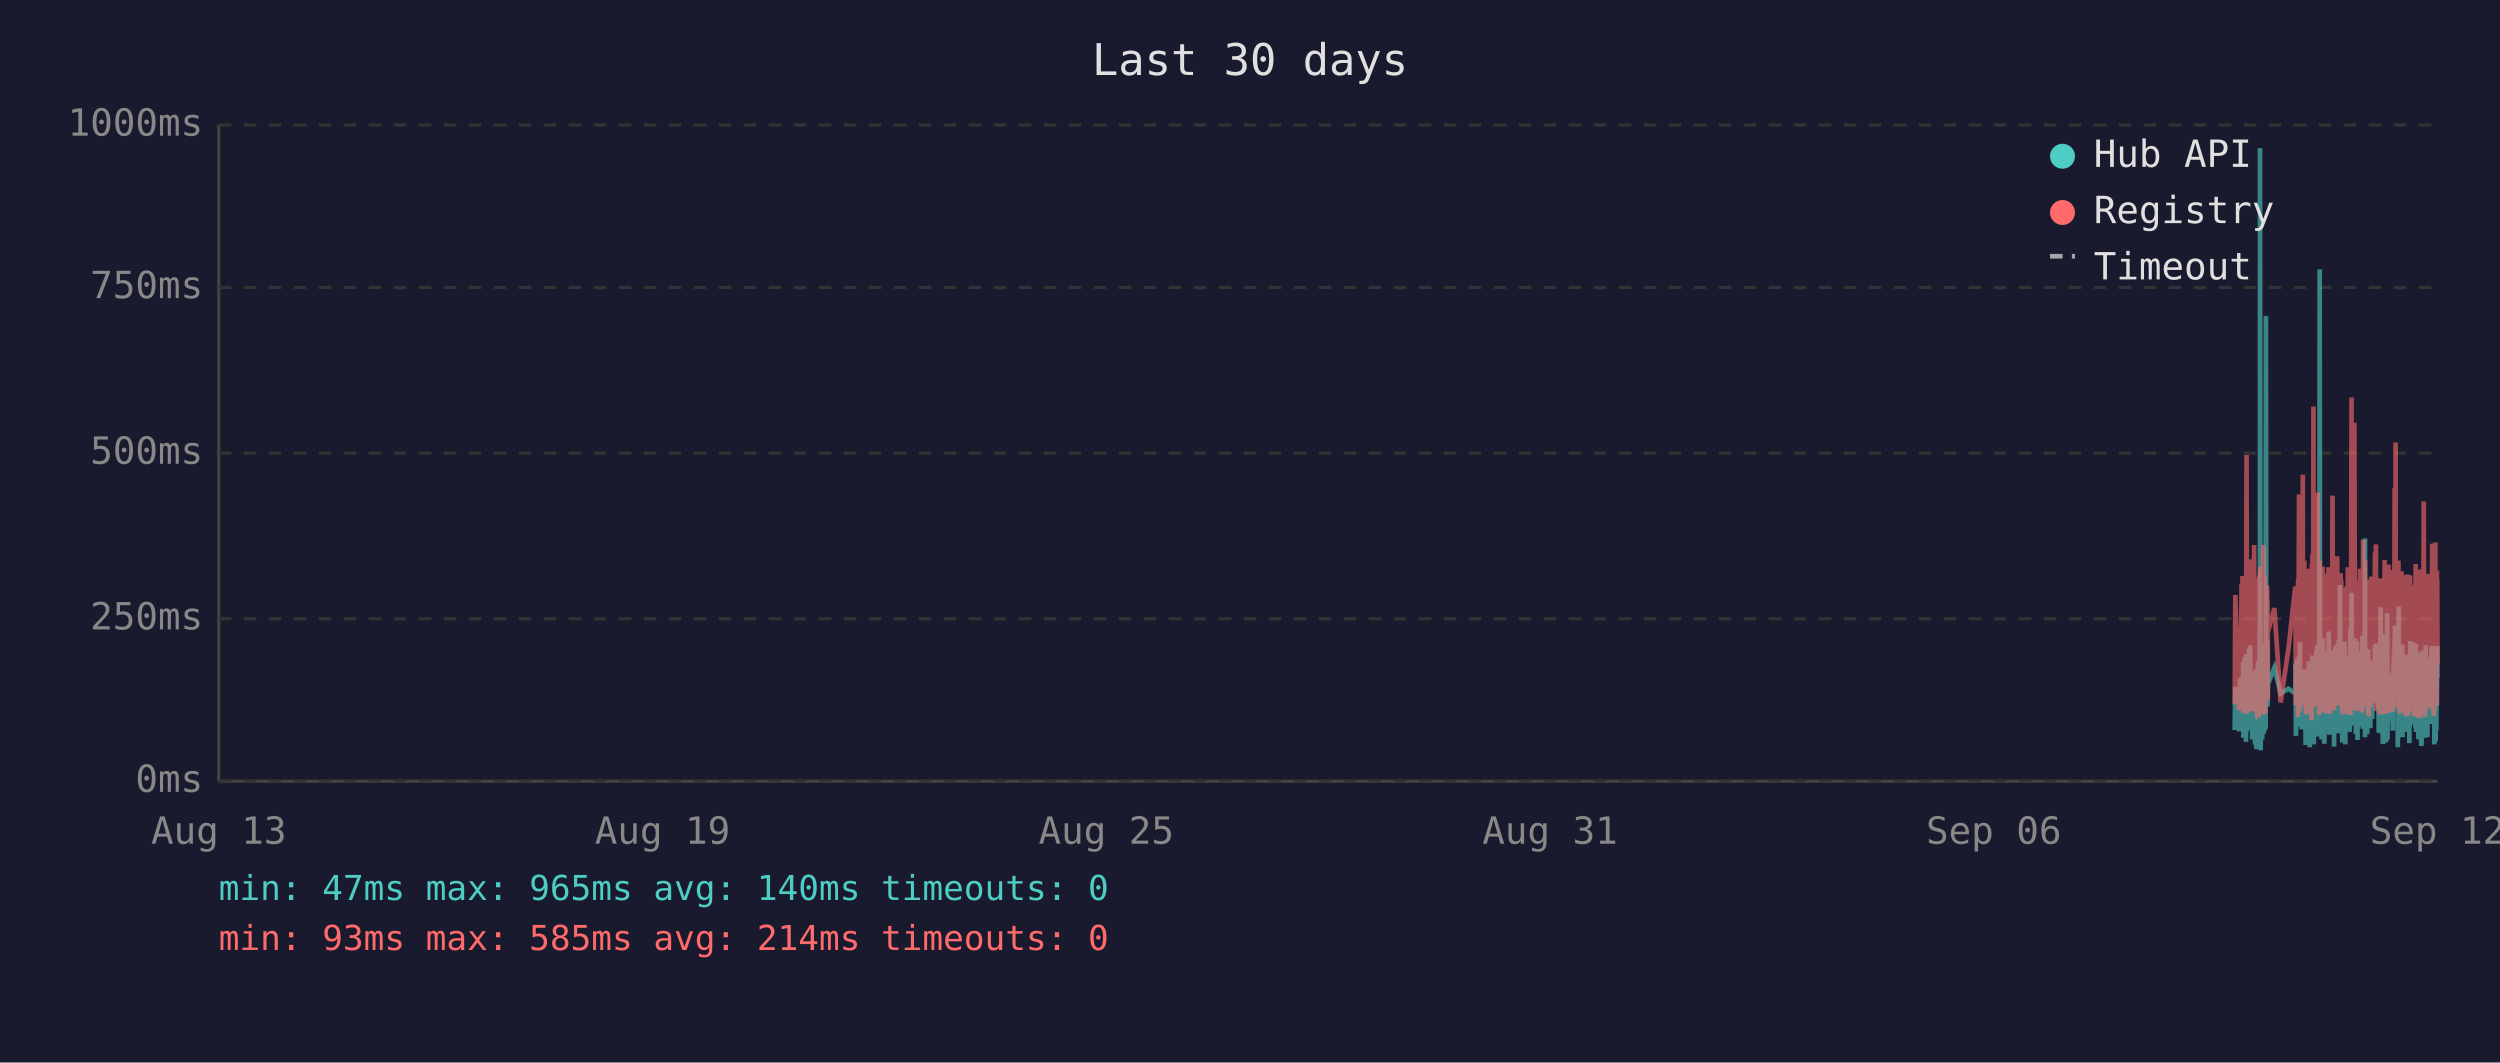
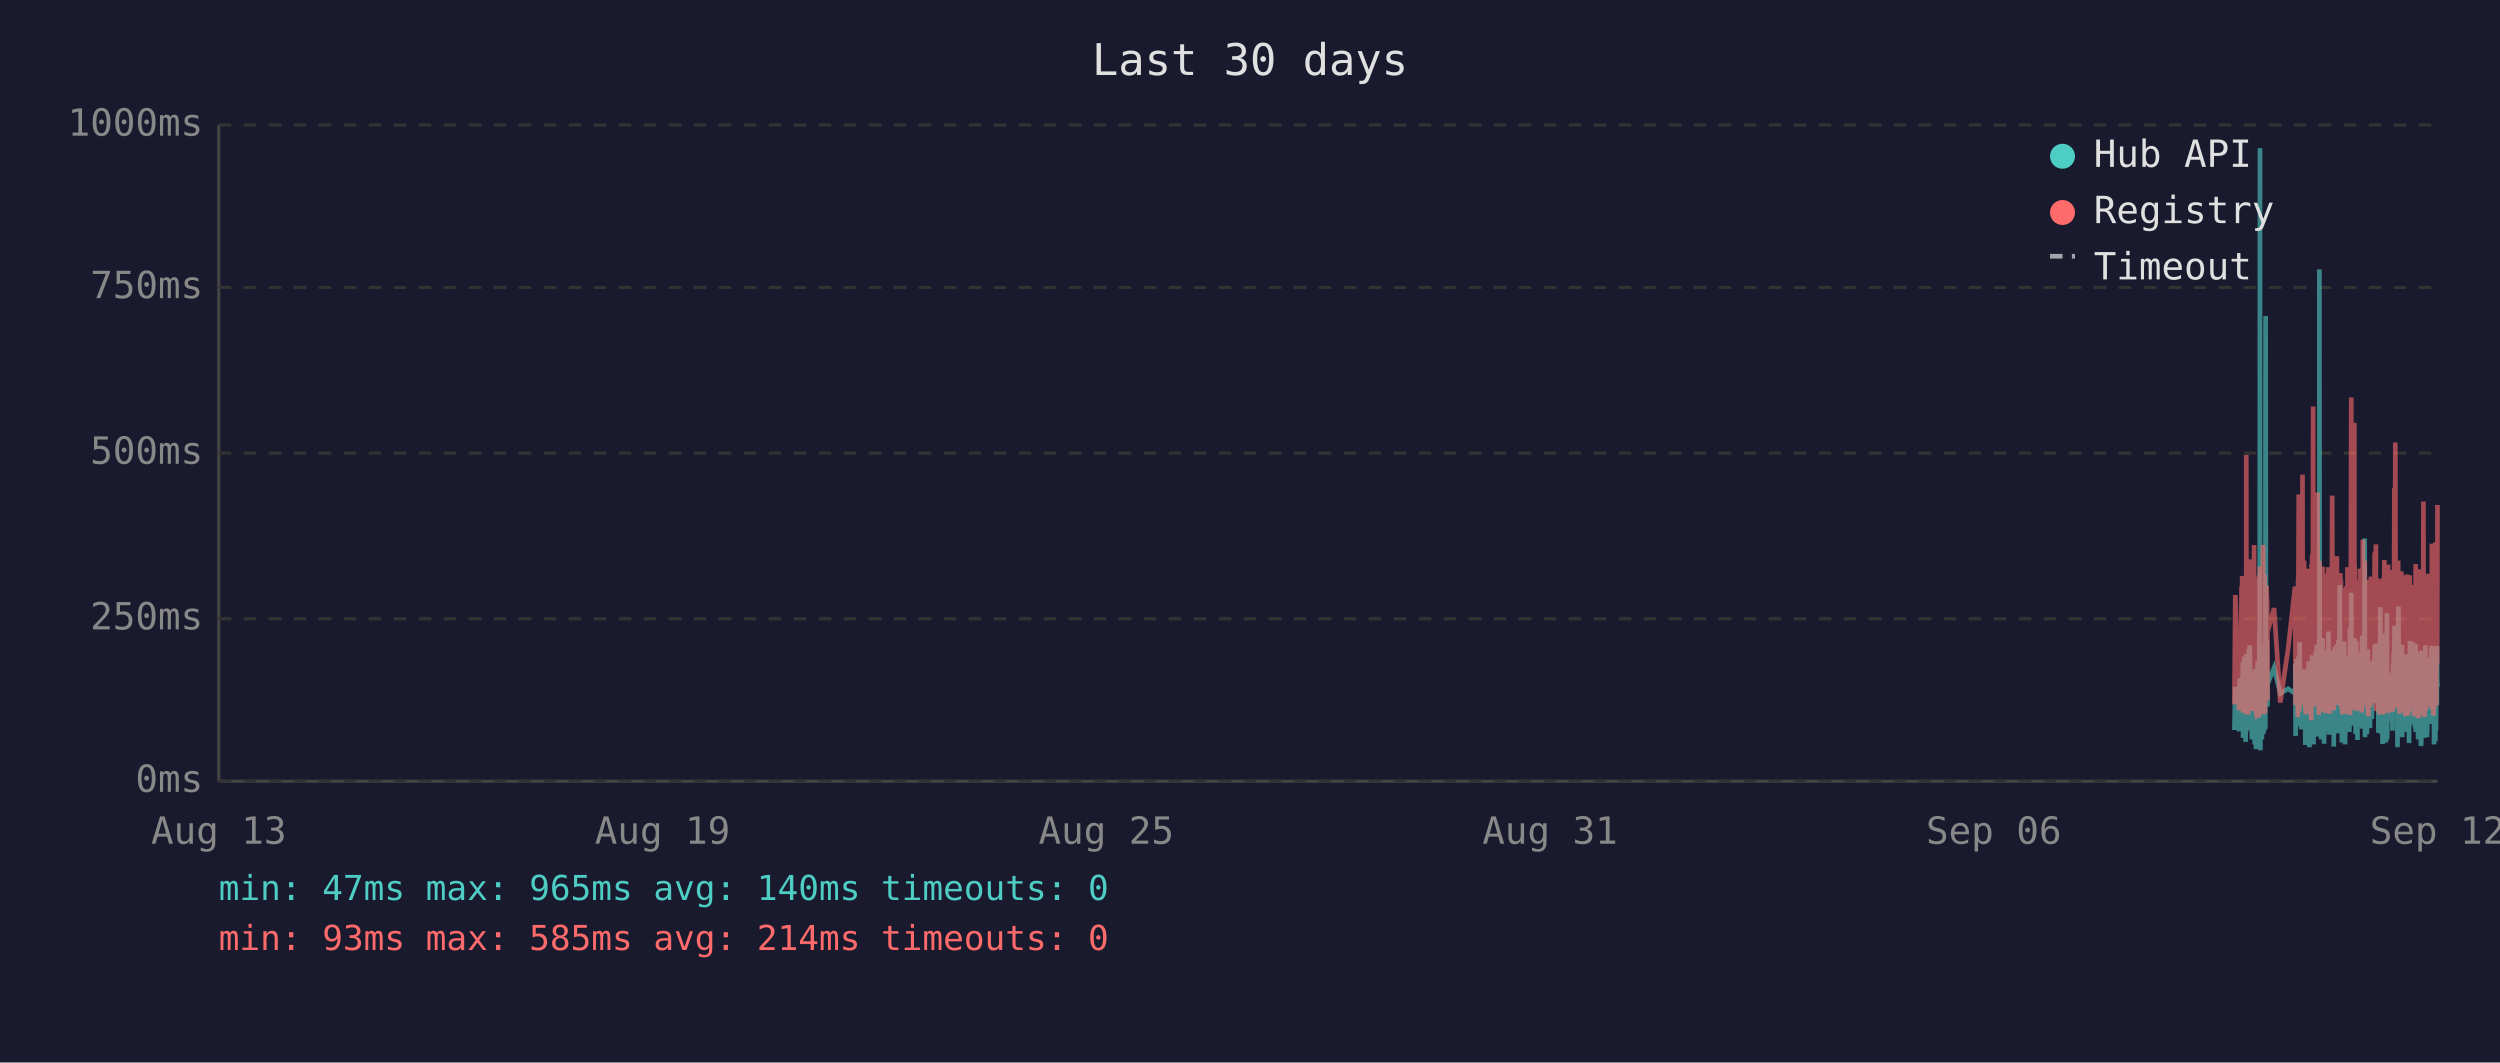
<svg xmlns="http://www.w3.org/2000/svg" viewBox="0 0 800 340" font-family="monospace" font-size="12">
  <rect width="800" height="340" fill="#1a1a2e" />
  <text x="400" y="24" fill="#e0e0e0" font-size="14" text-anchor="middle">Last 30 days</text>
  <line x1="70" y1="40" x2="70" y2="250" stroke="#444" stroke-width="1" />
  <line x1="70" y1="250" x2="780" y2="250" stroke="#444" stroke-width="1" />
  <line x1="70" y1="250" x2="780" y2="250" stroke="#333" stroke-width="1" stroke-dasharray="4" />
  <text x="65" y="250" fill="#888" text-anchor="end" dominant-baseline="middle">0ms</text>
  <line x1="70" y1="198" x2="780" y2="198" stroke="#333" stroke-width="1" stroke-dasharray="4" />
  <text x="65" y="198" fill="#888" text-anchor="end" dominant-baseline="middle">250ms</text>
  <line x1="70" y1="145" x2="780" y2="145" stroke="#333" stroke-width="1" stroke-dasharray="4" />
  <text x="65" y="145" fill="#888" text-anchor="end" dominant-baseline="middle">500ms</text>
  <line x1="70" y1="92" x2="780" y2="92" stroke="#333" stroke-width="1" stroke-dasharray="4" />
  <text x="65" y="92" fill="#888" text-anchor="end" dominant-baseline="middle">750ms</text>
  <line x1="70" y1="40" x2="780" y2="40" stroke="#333" stroke-width="1" stroke-dasharray="4" />
  <text x="65" y="40" fill="#888" text-anchor="end" dominant-baseline="middle">1000ms</text>
  <text x="70" y="270" fill="#888" text-anchor="middle">Aug 13</text>
  <text x="212" y="270" fill="#888" text-anchor="middle">Aug 19</text>
  <text x="354" y="270" fill="#888" text-anchor="middle">Aug 25</text>
  <text x="496" y="270" fill="#888" text-anchor="middle">Aug 31</text>
  <text x="638" y="270" fill="#888" text-anchor="middle">Sep 06</text>
  <text x="780" y="270" fill="#888" text-anchor="middle">Sep 12</text>
-   <polyline points="715.1,233.6 715.3,219.8 716.5,234.0 716.8,217.2 717.0,223.3 717.3,216.8 717.4,222.3 717.5,224.2 717.6,225.0 717.7,233.6 717.8,213.0 717.8,211.8 717.9,236.1 717.9,235.1 718.0,223.8 718.1,221.2 718.2,222.3 718.3,210.1 718.3,223.3 718.4,234.7 718.5,220.6 718.6,218.9 718.7,237.4 718.8,223.1 718.8,210.9 718.9,209.3 719.0,234.0 719.1,217.0 719.2,214.3 719.3,230.9 719.3,233.4 719.4,220.6 719.4,221.2 719.5,220.6 719.6,215.8 719.7,207.6 719.8,216.6 719.8,213.9 719.9,218.9 720.0,206.5 720.1,211.4 720.2,228.4 720.3,226.1 720.3,220.2 720.4,221.2 720.5,221.9 720.6,228.8 720.7,236.6 720.8,221.9 720.8,215.3 720.9,231.1 721.0,221.9 721.1,221.2 721.2,218.7 721.2,234.7 721.3,221.2 721.4,218.1 721.5,223.1 721.6,238.2 721.7,220.8 721.7,224.8 721.8,214.1 721.9,232.6 722.0,239.7 722.1,237.6 722.2,232.6 722.2,219.1 722.3,219.8 722.4,217.2 722.5,213.2 722.6,211.6 722.7,220.2 722.7,216.6 722.8,222.5 722.8,234.7 722.9,229.4 723.0,225.6 723.1,201.5 723.2,223.8 723.2,47.4 723.3,196.0 723.4,240.1 723.5,231.1 723.6,221.0 723.7,225.0 723.7,217.9 723.8,212.8 723.9,236.6 724.0,222.7 724.1,222.9 724.2,221.0 724.2,234.9 724.3,209.0 724.4,234.7 724.5,213.5 724.6,206.1 724.7,233.8 724.7,220.2 724.8,230.7 724.9,223.8 725.0,233.2 725.1,101.1 725.2,207.2 725.2,217.9 725.3,218.9 725.4,224.4 725.5,204.8 725.6,216.6 725.6,226.1 725.7,221.2 725.7,218.9 727.8,213.7 729.8,221.9 732.3,220.4 734.5,221.9 734.5,221.0 734.6,212.4 734.7,235.5 734.8,214.1 734.9,215.3 734.9,214.3 735.0,210.9 735.1,219.5 735.2,221.0 735.3,222.9 735.4,232.4 735.4,217.4 735.5,231.1 735.6,210.1 735.7,216.0 735.8,232.2 735.9,226.1 735.9,216.2 736.0,205.5 736.1,230.3 736.2,217.4 736.3,224.4 736.4,232.2 736.4,215.8 736.5,233.4 736.6,214.5 736.8,219.3 736.9,221.9 736.9,227.3 737.0,214.1 737.1,222.9 737.2,215.6 737.3,218.3 737.4,220.0 737.4,215.1 737.5,230.1 737.6,214.3 737.7,215.8 737.8,238.4 737.8,223.8 737.9,238.0 738.0,222.1 738.1,222.1 738.2,230.5 738.3,220.2 738.3,216.8 738.4,225.6 738.5,236.1 738.6,221.9 738.7,216.8 738.8,220.6 738.8,211.6 738.9,216.6 739.0,233.8 739.1,239.1 739.2,234.9 739.3,227.3 739.3,229.4 739.4,211.6 739.5,215.1 739.6,215.8 739.7,236.1 739.7,235.3 739.8,221.7 739.8,216.8 739.9,233.8 740.0,209.7 740.1,223.8 740.2,222.7 740.3,216.6 740.3,229.4 740.4,238.2 740.5,229.6 740.6,220.4 740.7,214.5 740.8,220.4 740.8,229.8 740.9,221.2 741.0,219.3 741.1,217.4 741.2,208.2 741.3,218.5 741.3,208.2 741.4,218.9 741.5,206.3 741.6,235.7 741.7,212.2 741.8,213.9 741.8,219.8 741.9,218.7 742.0,233.0 742.1,219.3 742.2,226.1 742.2,197.1 742.3,86.2 742.4,216.0 742.5,233.8 742.6,208.2 742.7,213.0 742.7,210.3 742.8,223.3 742.9,236.6 743.0,217.9 743.1,205.9 743.2,216.4 743.2,216.4 743.3,204.2 743.4,216.4 743.5,219.8 743.5,213.7 743.6,231.7 743.7,223.1 743.7,234.9 743.8,238.0 743.9,228.2 744.0,231.5 744.1,222.1 744.2,222.1 744.2,233.6 744.3,219.5 744.4,208.2 744.5,225.8 744.6,212.8 744.7,221.0 744.7,233.2 744.8,224.4 744.9,231.5 745.0,216.0 745.1,218.9 745.2,202.1 745.2,224.6 745.3,217.7 745.4,235.1 745.5,222.9 745.6,226.1 745.6,221.4 745.7,219.8 745.8,211.4 745.9,212.2 746.0,220.8 746.1,208.2 746.1,221.4 746.2,222.5 746.3,214.9 746.4,220.2 746.5,209.0 746.6,219.5 746.6,220.2 746.7,215.3 746.8,218.7 746.9,233.4 746.9,238.9 747.0,210.9 747.1,223.5 747.1,213.2 747.2,207.0 747.3,219.5 747.4,216.4 747.5,223.3 747.6,224.2 747.6,215.3 747.7,210.9 747.8,221.0 747.9,206.1 748.0,233.0 748.1,220.4 748.1,210.7 748.2,220.2 748.3,234.7 748.4,204.8 748.5,219.1 748.6,228.6 748.6,214.3 748.7,222.3 748.8,187.2 748.9,208.6 749.0,221.2 749.1,207.4 749.1,220.6 749.2,221.4 749.3,228.4 749.4,223.5 749.5,226.5 749.5,237.6 749.5,221.4 749.6,234.2 749.7,220.8 749.8,214.9 749.9,234.5 750.0,217.0 750.0,227.1 750.1,221.7 750.2,205.3 750.3,215.6 750.4,226.5 750.5,238.2 750.5,232.6 750.6,223.3 750.7,216.8 750.8,234.0 750.9,225.4 751.0,218.1 751.0,209.9 751.1,218.3 751.2,225.6 751.3,209.7 751.4,211.6 751.5,224.0 751.5,219.1 751.6,221.4 751.6,223.8 751.7,233.4 751.8,226.7 751.9,234.2 752.0,222.9 752.0,213.0 752.1,201.1 752.2,229.2 752.3,220.8 752.4,215.8 752.5,189.7 752.5,223.5 752.6,208.8 752.7,223.3 752.8,217.7 752.9,207.8 752.9,218.1 753.0,213.9 753.1,212.0 753.2,218.9 753.3,218.3 753.4,232.2 753.4,206.3 753.5,204.2 753.6,218.5 753.7,230.9 753.8,218.3 753.9,234.9 753.9,229.8 754.0,215.3 754.1,205.1 754.2,232.6 754.3,231.1 754.4,208.4 754.4,236.8 754.5,218.9 754.6,228.6 754.7,228.4 754.8,209.5 754.9,217.0 754.9,232.4 755.0,230.1 755.1,212.8 755.2,223.8 755.3,221.4 755.4,232.2 755.4,218.1 755.5,222.5 755.6,229.4 755.7,221.2 755.8,230.3 755.9,224.2 755.9,203.4 756.0,208.2 756.1,233.2 756.2,222.9 756.3,228.2 756.3,216.6 756.4,219.3 756.5,221.0 756.6,214.5 756.7,211.8 756.8,172.3 756.8,235.9 756.9,230.9 757.0,211.6 757.1,209.5 757.2,217.2 757.3,218.7 757.3,220.0 757.4,215.3 757.5,234.9 757.6,227.3 757.7,213.9 757.8,207.8 757.8,230.1 757.9,225.4 758.0,233.0 758.1,215.1 758.2,225.0 758.3,219.3 758.3,220.8 758.3,220.6 758.4,225.0 758.5,233.0 758.6,211.6 758.7,222.9 758.8,220.0 758.8,225.0 758.9,213.7 759.0,213.7 759.1,230.1 759.2,213.5 759.3,224.2 759.3,214.9 759.4,224.2 759.5,211.4 759.6,218.7 759.7,212.8 759.8,215.1 759.8,225.0 759.9,213.7 760.0,206.5 760.1,213.9 760.2,217.7 760.3,219.1 760.3,205.9 760.4,224.0 760.5,212.4 760.6,216.4 760.7,219.8 760.8,220.6 760.8,215.3 760.9,222.5 761.0,224.6 761.1,223.1 761.2,234.5 761.3,230.9 761.3,229.6 761.4,224.6 761.5,225.2 761.6,216.6 761.7,218.3 761.8,194.3 761.8,231.1 761.9,223.3 762.0,207.4 762.1,216.2 762.2,234.9 762.2,231.7 762.3,212.8 762.4,226.5 762.5,238.0 762.6,237.6 762.7,221.4 762.7,219.5 762.8,220.4 762.9,217.2 763.0,217.9 763.1,202.8 763.2,216.6 763.2,224.4 763.3,215.6 763.4,215.1 763.4,237.6 763.5,219.8 763.6,237.2 763.7,233.2 763.7,222.9 763.8,224.2 763.9,196.2 764.0,236.6 764.1,217.9 764.2,218.9 764.2,223.3 764.3,218.5 764.4,224.4 764.5,217.2 764.6,217.7 764.7,216.4 764.7,228.2 764.8,217.0 764.9,216.4 765.0,217.0 765.1,224.8 765.2,230.7 765.2,222.5 765.3,218.5 765.4,221.2 765.5,215.3 765.6,217.4 765.7,233.8 765.7,217.4 765.8,224.6 765.9,212.8 766.0,214.9 766.1,208.8 766.1,214.1 766.2,215.3 766.3,204.8 766.4,200.2 766.5,223.3 766.6,211.4 766.6,209.3 766.7,205.1 766.8,215.1 766.9,223.5 767.0,224.2 767.1,209.9 767.1,216.8 767.2,214.9 767.3,239.1 767.3,235.5 767.4,216.4 767.5,214.7 767.6,194.1 767.6,210.9 767.7,216.2 767.8,232.8 767.9,233.0 768.0,221.9 768.1,235.5 768.1,220.6 768.2,222.3 768.3,226.1 768.4,232.8 768.5,211.4 768.6,232.6 768.6,235.3 768.7,206.3 768.8,235.9 768.9,220.4 769.0,217.2 769.1,221.4 769.1,213.7 769.2,217.0 769.3,218.3 769.4,214.9 769.5,231.5 769.6,212.2 769.6,215.1 769.7,217.4 769.8,234.2 769.9,231.7 770.0,210.3 770.0,209.5 770.1,220.2 770.2,219.8 770.3,219.3 770.4,224.4 770.5,224.0 770.5,215.3 770.6,224.4 770.6,233.8 770.7,220.2 770.8,228.6 770.9,216.0 771.0,237.8 771.0,215.6 771.1,232.4 771.2,220.2 771.3,205.1 771.4,231.3 771.5,220.2 771.5,209.3 771.6,216.6 771.7,215.6 771.8,231.7 771.9,228.4 772.0,227.3 772.0,217.2 772.1,221.0 772.2,205.5 772.3,216.2 772.4,223.3 772.5,223.8 772.5,226.9 772.6,229.6 772.7,223.5 772.8,231.3 772.9,232.2 773.0,232.2 773.0,206.1 773.1,234.2 773.2,219.8 773.3,221.4 773.4,209.7 773.5,222.5 773.5,218.1 773.6,223.5 773.7,220.2 773.8,215.8 773.9,236.6 773.9,234.0 774.0,212.8 774.1,235.3 774.2,208.6 774.3,216.2 774.4,230.9 774.4,211.8 774.5,226.1 774.6,216.8 774.7,222.9 774.8,238.7 774.9,237.8 774.9,221.7 775.0,233.8 775.1,208.2 775.2,221.4 775.3,221.4 775.4,217.0 775.4,218.9 775.5,210.7 775.5,215.3 775.6,218.7 775.7,232.6 775.8,236.1 775.9,221.9 775.9,230.3 776.0,212.8 776.1,233.2 776.2,206.5 776.3,216.6 776.4,218.3 776.4,234.5 776.5,230.9 776.6,216.4 776.7,235.9 776.8,234.0 776.8,214.9 776.9,210.5 777.0,212.6 777.1,230.5 777.2,210.9 777.3,229.0 777.3,227.5 777.4,225.0 777.5,216.4 777.6,226.7 777.7,231.7 777.8,215.8 777.8,212.8 777.9,219.3 778.0,215.8 778.1,207.4 778.2,219.8 778.3,206.7 778.3,208.0 778.4,225.6 778.5,220.4 778.6,214.9 778.7,214.1 778.8,222.9 778.8,229.0 778.9,216.2 779.0,238.2 779.1,223.3 779.2,233.4 779.3,224.0 779.3,222.3 779.4,237.2 779.5,222.1 779.6,233.8 779.7,225.2 779.8,207.8 779.8,225.6 779.9,206.7 780.0,216.8" fill="none" stroke="#4ecdc4" stroke-width="1.5" opacity="0.6" />
-   <polyline points="715.1,225.4 715.3,190.4 716.5,227.3 716.8,201.7 717.0,226.5 717.3,187.6 717.4,187.6 717.5,215.8 717.6,184.3 717.7,224.6 717.8,206.3 717.8,192.5 717.9,228.0 717.9,225.8 718.0,209.0 718.1,204.0 718.2,209.0 718.3,196.2 718.3,224.4 718.4,225.8 718.5,206.1 718.6,204.2 718.7,228.4 718.8,222.3 718.8,186.0 718.9,145.6 719.0,226.3 719.1,215.1 719.2,226.3 719.3,224.2 719.3,226.5 719.4,228.0 719.4,228.0 719.5,206.5 719.6,198.1 719.7,181.3 719.8,193.1 719.8,199.4 719.9,181.1 720.0,201.1 720.1,196.7 720.2,223.5 720.3,214.9 720.3,179.0 720.4,185.3 720.5,227.5 720.6,225.8 720.7,226.7 720.8,185.7 720.8,209.5 720.9,224.4 721.0,184.9 721.1,184.5 721.2,206.3 721.2,225.0 721.3,174.4 721.4,200.7 721.5,185.3 721.6,226.5 721.7,186.4 721.7,222.7 721.8,190.8 721.9,216.6 722.0,227.5 722.1,228.0 722.2,227.7 722.2,186.6 722.3,210.5 722.4,200.2 722.5,200.4 722.6,198.1 722.7,206.1 722.7,190.4 722.8,184.9 722.8,229.6 722.9,217.7 723.0,184.1 723.1,188.3 723.2,216.6 723.2,187.8 723.3,181.3 723.4,227.5 723.5,225.6 723.6,207.4 723.7,226.5 723.7,201.3 723.8,193.9 723.9,226.9 724.0,184.1 724.1,209.0 724.2,185.5 724.2,225.8 724.3,174.4 724.4,228.6 724.5,192.7 724.6,197.5 724.7,224.0 724.7,183.9 724.8,225.0 724.9,228.2 725.0,216.0 725.1,209.9 725.2,192.2 725.2,193.3 725.3,221.7 725.4,187.4 725.5,191.0 725.6,192.9 725.6,217.2 725.7,224.2 725.7,202.3 727.8,194.6 729.8,224.8 732.3,207.6 734.5,187.8 734.5,188.7 734.6,201.7 734.7,225.6 734.8,191.0 734.9,187.6 734.9,190.8 735.0,190.6 735.1,208.8 735.2,210.5 735.3,216.0 735.4,229.4 735.4,185.1 735.5,218.7 735.6,182.8 735.7,158.2 735.8,221.7 735.9,227.7 735.9,191.8 736.0,178.8 736.1,225.4 736.2,203.0 736.3,219.5 736.4,219.3 736.4,205.3 736.5,225.6 736.6,182.0 736.8,181.3 736.9,151.9 736.9,218.5 737.0,189.1 737.1,208.0 737.2,207.4 737.3,210.1 737.4,179.4 737.4,202.1 737.5,224.2 737.6,194.3 737.7,189.9 737.8,226.3 737.8,196.4 737.9,228.6 738.0,206.5 738.1,217.4 738.2,224.4 738.3,182.0 738.3,191.4 738.4,228.4 738.5,225.4 738.6,225.2 738.7,187.6 738.8,184.7 738.8,196.7 738.9,204.0 739.0,223.8 739.1,224.4 739.2,226.9 739.3,215.6 739.3,216.8 739.4,210.1 739.5,208.2 739.6,205.9 739.7,230.5 739.7,228.4 739.8,180.5 739.8,186.4 739.9,223.8 740.0,177.3 740.1,184.7 740.2,225.8 740.3,130.1 740.3,217.2 740.4,226.1 740.5,224.8 740.6,181.8 740.7,190.8 740.8,201.7 740.8,225.0 740.9,221.0 741.0,183.4 741.1,192.7 741.2,199.2 741.3,184.9 741.3,182.2 741.4,183.9 741.5,178.4 741.6,224.2 741.7,157.6 741.8,197.7 741.8,208.6 741.9,184.5 742.0,214.1 742.1,228.8 742.2,206.5 742.2,194.6 742.3,179.4 742.4,186.6 742.5,221.9 742.6,214.1 742.7,203.6 742.7,197.3 742.8,208.8 742.9,225.2 743.0,190.6 743.1,194.6 743.2,189.5 743.2,181.3 743.3,184.5 743.4,191.4 743.5,188.1 743.5,192.7 743.6,226.1 743.7,227.7 743.7,225.0 743.8,223.5 743.9,215.3 744.0,228.0 744.1,215.1 744.2,184.5 744.2,215.3 744.3,228.2 744.4,197.3 744.5,184.3 744.6,224.4 744.7,183.6 744.7,225.6 744.8,185.3 744.9,224.8 745.0,226.3 745.1,181.5 745.2,190.8 745.2,213.5 745.3,189.7 745.4,225.0 745.5,228.4 745.6,226.3 745.6,217.7 745.7,203.4 745.8,199.6 745.9,194.8 746.0,185.3 746.1,199.4 746.1,188.9 746.2,215.1 746.3,190.6 746.4,158.6 746.5,192.7 746.6,187.8 746.6,207.8 746.7,195.0 746.8,184.1 746.9,216.0 746.9,227.3 747.0,183.6 747.1,223.8 747.1,194.3 747.2,182.8 747.3,185.1 747.4,202.3 747.5,204.4 747.6,220.6 747.6,189.3 747.7,207.8 747.8,181.3 747.9,178.0 748.0,223.3 748.1,183.4 748.1,191.6 748.2,204.0 748.3,225.6 748.4,195.8 748.5,210.1 748.6,222.9 748.6,189.1 748.7,207.0 748.8,191.2 748.9,197.5 749.0,183.4 749.1,197.9 749.1,193.5 749.2,185.7 749.3,226.5 749.4,225.4 749.5,210.9 749.5,226.7 749.5,225.2 749.6,228.6 749.7,210.1 749.8,193.1 749.9,228.6 750.0,214.7 750.0,214.9 750.1,214.5 750.2,188.1 750.3,191.4 750.4,226.3 750.5,228.4 750.5,223.8 750.6,211.4 750.7,216.8 750.8,226.5 750.9,187.6 751.0,203.4 751.0,226.5 751.1,191.2 751.2,217.0 751.3,181.5 751.4,196.2 751.5,228.0 751.5,191.8 751.6,225.8 751.6,225.8 751.7,227.5 751.8,218.3 751.9,227.7 752.0,183.9 752.0,190.6 752.1,228.8 752.2,222.9 752.3,223.8 752.4,170.4 752.5,127.2 752.5,196.0 752.6,199.6 752.7,227.1 752.8,188.9 752.9,191.6 752.9,209.0 753.0,192.5 753.1,188.5 753.2,182.2 753.3,209.0 753.4,225.6 753.4,135.3 753.5,180.1 753.6,182.0 753.7,225.2 753.8,185.7 753.9,223.8 753.9,225.8 754.0,189.1 754.1,207.0 754.2,227.5 754.3,216.0 754.4,197.1 754.4,222.5 754.5,214.5 754.6,217.2 754.7,223.8 754.8,189.5 754.9,186.8 754.9,223.5 755.0,223.3 755.1,189.9 755.2,226.5 755.3,182.0 755.4,224.2 755.4,205.3 755.5,227.1 755.6,224.0 755.7,185.1 755.8,228.0 755.9,226.5 755.9,184.5 756.0,207.2 756.1,218.3 756.2,172.7 756.3,224.4 756.3,195.0 756.4,189.7 756.5,181.3 756.6,185.1 756.7,197.5 756.8,179.4 756.8,224.0 756.9,225.2 757.0,192.2 757.1,205.9 757.2,207.4 757.3,210.5 757.3,224.4 757.4,191.4 757.5,226.1 757.6,218.3 757.7,189.3 757.8,228.0 757.8,209.0 757.9,229.0 758.0,228.8 758.1,192.9 758.2,187.0 758.3,187.6 758.3,185.5 758.3,208.0 758.4,224.6 758.5,226.3 758.6,200.4 758.7,216.4 758.8,184.5 758.8,207.2 758.9,190.8 759.0,191.8 759.1,225.2 759.2,190.8 759.3,208.2 759.3,191.2 759.4,188.1 759.5,194.1 759.6,187.0 759.7,193.1 759.8,189.7 759.8,224.2 759.9,193.3 760.0,176.9 760.1,188.9 760.2,176.5 760.3,180.7 760.3,174.2 760.4,227.5 760.5,185.7 760.6,191.0 760.7,207.2 760.8,185.1 760.8,192.0 760.9,216.6 761.0,226.3 761.1,208.0 761.2,226.5 761.3,227.3 761.3,218.9 761.4,227.1 761.5,228.6 761.6,191.6 761.7,227.1 761.8,198.6 761.8,227.3 761.9,218.9 762.0,186.0 762.1,191.0 762.2,224.6 762.2,228.6 762.3,185.1 762.4,217.4 762.5,223.8 762.6,228.6 762.7,227.3 762.7,206.1 762.8,206.1 762.9,193.9 763.0,188.9 763.1,179.2 763.2,200.0 763.2,226.7 763.3,193.9 763.4,192.0 763.4,227.3 763.5,204.8 763.6,227.5 763.7,226.5 763.7,225.4 763.8,226.7 763.9,193.3 764.0,228.2 764.1,193.1 764.2,209.0 764.2,228.2 764.3,180.7 764.4,210.9 764.5,197.7 764.6,192.9 764.7,193.5 764.7,215.8 764.8,199.8 764.9,207.2 765.0,224.4 765.1,224.6 765.2,214.7 765.2,186.2 765.3,225.2 765.4,182.4 765.5,190.6 765.6,197.5 765.7,226.5 765.7,227.7 765.8,212.0 765.9,191.8 766.0,189.3 766.1,194.3 766.1,191.4 766.2,191.4 766.3,156.1 766.4,209.9 766.5,184.3 766.6,141.6 766.6,198.8 766.7,200.7 766.8,195.8 766.9,223.8 767.0,185.7 767.1,197.7 767.1,191.0 767.2,193.5 767.3,226.5 767.3,223.1 767.4,191.6 767.5,179.4 767.6,225.2 767.6,185.5 767.7,194.6 767.8,209.9 767.9,224.2 768.0,228.0 768.1,228.2 768.1,222.5 768.2,187.4 768.3,200.2 768.4,225.6 768.5,182.8 768.6,227.7 768.6,224.0 768.7,183.9 768.8,219.5 768.9,184.3 769.0,189.3 769.1,194.8 769.1,189.3 769.2,189.7 769.3,203.8 769.4,209.3 769.5,212.6 769.6,185.7 769.6,206.5 769.7,207.4 769.8,229.2 769.9,222.7 770.0,194.6 770.0,196.9 770.1,204.0 770.2,219.3 770.3,184.5 770.4,183.9 770.5,208.4 770.5,209.5 770.6,215.1 770.6,229.0 770.7,204.2 770.8,216.2 770.9,208.2 771.0,227.7 771.0,192.9 771.1,226.3 771.2,184.1 771.3,194.3 771.4,226.3 771.5,207.8 771.5,197.3 771.6,189.1 771.7,204.4 771.8,224.4 771.9,217.4 772.0,225.8 772.0,188.5 772.1,187.2 772.2,190.8 772.3,192.7 772.4,222.3 772.5,206.3 772.5,214.9 772.6,228.4 772.7,229.2 772.8,223.8 772.9,217.2 773.0,229.0 773.0,180.5 773.1,225.6 773.2,187.0 773.3,211.4 773.4,199.4 773.5,187.0 773.5,201.3 773.6,185.5 773.7,207.0 773.8,196.9 773.9,229.6 773.9,214.5 774.0,210.3 774.1,229.8 774.2,182.2 774.3,194.1 774.4,214.5 774.4,185.5 774.5,216.2 774.6,189.3 774.7,186.2 774.8,227.3 774.9,219.3 774.9,225.0 775.0,226.5 775.1,200.9 775.2,228.6 775.3,182.8 775.4,207.8 775.4,188.5 775.5,192.9 775.5,197.1 775.6,160.5 775.7,224.6 775.8,226.5 775.9,229.4 775.9,222.3 776.0,193.9 776.1,226.3 776.2,197.9 776.3,208.4 776.4,184.3 776.4,227.3 776.5,223.5 776.6,204.6 776.7,226.1 776.8,216.0 776.8,199.2 776.9,185.1 777.0,192.7 777.1,222.9 777.2,183.6 777.3,225.0 777.3,218.5 777.4,187.8 777.5,185.3 777.6,226.1 777.7,212.8 777.8,193.5 777.8,200.7 777.9,210.9 778.0,211.8 778.1,197.1 778.2,217.7 778.3,174.0 778.3,200.7 778.4,227.1 778.5,183.0 778.6,205.7 778.7,176.3 778.8,229.0 778.8,218.7 778.9,193.9 779.0,227.1 779.1,212.4 779.2,224.6 779.3,222.7 779.3,173.6 779.4,225.8 779.5,217.7 779.6,224.2 779.7,225.8 779.8,182.6 779.8,187.6 779.9,185.3 780.0,212.6" fill="none" stroke="#ff6b6b" stroke-width="1.5" opacity="0.6" />
+   <polyline points="715.0,233.6 715.3,219.8 716.5,234.0 716.7,217.2 716.9,223.3 717.3,216.8 717.3,222.3 717.4,224.2 717.5,225.0 717.6,233.6 717.7,213.0 717.8,211.8 717.8,236.1 717.8,235.1 717.9,223.8 718.0,221.2 718.1,222.3 718.2,210.1 718.3,223.3 718.3,234.7 718.4,220.6 718.5,218.9 718.6,237.4 718.7,223.1 718.8,210.9 718.8,209.3 718.9,234.0 719.0,217.0 719.1,214.3 719.2,230.9 719.3,233.4 719.3,220.6 719.4,221.2 719.4,220.6 719.5,215.8 719.6,207.6 719.7,216.6 719.8,213.9 719.8,218.9 719.9,206.5 720.0,211.4 720.1,228.4 720.2,226.1 720.3,220.2 720.3,221.2 720.4,221.9 720.5,228.8 720.6,236.6 720.7,221.9 720.8,215.3 720.8,231.1 720.9,221.9 721.0,221.2 721.1,218.7 721.2,234.7 721.3,221.2 721.3,218.1 721.4,223.1 721.5,238.2 721.6,220.8 721.7,224.8 721.7,214.1 721.8,232.6 721.9,239.7 722.0,237.6 722.1,232.6 722.2,219.1 722.2,219.8 722.3,217.2 722.4,213.2 722.5,211.6 722.6,220.2 722.7,216.6 722.7,222.5 722.8,234.7 722.8,229.4 722.9,225.6 723.0,201.5 723.1,223.8 723.2,47.4 723.2,196.0 723.3,240.1 723.4,231.1 723.5,221.0 723.6,225.0 723.7,217.9 723.7,212.8 723.8,236.6 723.9,222.7 724.0,222.9 724.1,221.0 724.2,234.9 724.2,209.0 724.3,234.7 724.4,213.5 724.5,206.1 724.6,233.8 724.7,220.2 724.7,230.7 724.8,223.8 724.9,233.2 725.0,101.1 725.1,207.2 725.2,217.9 725.2,218.9 725.3,224.4 725.4,204.8 725.5,216.6 725.6,226.1 725.6,221.2 725.6,218.9 727.7,213.7 729.7,221.9 732.2,220.4 734.4,221.9 734.5,221.0 734.5,212.4 734.6,235.5 734.7,214.1 734.8,215.3 734.9,214.3 734.9,210.9 735.0,219.5 735.1,221.0 735.2,222.9 735.3,232.4 735.4,217.4 735.4,231.1 735.5,210.1 735.6,216.0 735.7,232.2 735.8,226.1 735.9,216.2 735.9,205.5 736.0,230.3 736.1,217.4 736.2,224.4 736.3,232.2 736.4,215.8 736.4,233.4 736.5,214.5 736.7,219.3 736.8,221.9 736.9,227.3 736.9,214.1 737.0,222.9 737.1,215.6 737.2,218.3 737.3,220.0 737.4,215.1 737.4,230.1 737.5,214.3 737.6,215.8 737.7,238.4 737.8,223.8 737.8,238.0 737.9,222.1 738.0,222.1 738.1,230.5 738.2,220.2 738.3,216.8 738.3,225.6 738.4,236.1 738.5,221.9 738.6,216.8 738.7,220.6 738.8,211.6 738.8,216.6 738.9,233.8 739.0,239.1 739.1,234.9 739.2,227.3 739.3,229.4 739.3,211.6 739.4,215.1 739.5,215.8 739.6,236.1 739.6,235.3 739.7,221.7 739.8,216.8 739.8,233.8 739.9,209.7 740.0,223.8 740.1,222.7 740.2,216.6 740.3,229.4 740.3,238.2 740.4,229.6 740.5,220.4 740.6,214.5 740.7,220.4 740.8,229.8 740.8,221.2 740.9,219.3 741.0,217.4 741.1,208.2 741.2,218.5 741.3,208.2 741.3,218.9 741.4,206.3 741.5,235.7 741.6,212.2 741.7,213.9 741.7,219.8 741.8,218.7 741.9,233.0 742.0,219.3 742.1,226.1 742.2,197.1 742.2,86.2 742.3,216.0 742.4,233.8 742.5,208.2 742.6,213.0 742.7,210.3 742.7,223.3 742.8,236.6 742.9,217.9 743.0,205.9 743.1,216.4 743.2,216.4 743.2,204.2 743.3,216.4 743.4,219.8 743.5,213.7 743.5,231.7 743.6,223.1 743.7,234.9 743.7,238.0 743.8,228.2 743.9,231.5 744.0,222.1 744.1,222.1 744.2,233.6 744.2,219.5 744.3,208.2 744.4,225.8 744.5,212.8 744.6,221.0 744.7,233.2 744.7,224.4 744.8,231.5 744.9,216.0 745.0,218.9 745.1,202.1 745.2,224.6 745.2,217.7 745.3,235.1 745.4,222.9 745.5,226.1 745.6,221.4 745.6,219.8 745.7,211.4 745.8,212.2 745.9,220.8 746.0,208.2 746.1,221.4 746.1,222.5 746.2,214.9 746.3,220.2 746.4,209.0 746.5,219.5 746.6,220.2 746.6,215.3 746.7,218.7 746.8,233.4 746.8,238.9 746.9,210.9 747.0,223.5 747.1,213.2 747.1,207.0 747.2,219.5 747.3,216.4 747.4,223.3 747.5,224.2 747.6,215.3 747.6,210.9 747.7,221.0 747.8,206.1 747.9,233.0 748.0,220.4 748.1,210.7 748.1,220.2 748.2,234.7 748.3,204.8 748.4,219.1 748.5,228.6 748.6,214.3 748.6,222.3 748.7,187.2 748.8,208.6 748.9,221.2 749.0,207.4 749.1,220.6 749.1,221.4 749.2,228.4 749.3,223.5 749.4,226.5 749.4,237.6 749.5,221.4 749.5,234.2 749.6,220.8 749.7,214.9 749.8,234.5 749.9,217.0 750.0,227.1 750.0,221.7 750.1,205.3 750.2,215.6 750.3,226.5 750.4,238.2 750.5,232.6 750.5,223.3 750.6,216.8 750.7,234.0 750.8,225.4 750.9,218.1 751.0,209.9 751.0,218.3 751.1,225.6 751.2,209.7 751.3,211.6 751.4,224.0 751.5,219.1 751.5,221.4 751.5,223.8 751.6,233.4 751.7,226.7 751.8,234.2 751.9,222.9 752.0,213.0 752.0,201.1 752.1,229.2 752.2,220.8 752.3,215.8 752.4,189.7 752.5,223.5 752.5,208.8 752.6,223.3 752.7,217.7 752.8,207.8 752.9,218.1 753.0,213.9 753.0,212.0 753.1,218.9 753.2,218.3 753.3,232.2 753.4,206.3 753.4,204.2 753.5,218.5 753.6,230.9 753.7,218.3 753.8,234.9 753.9,229.8 753.9,215.3 754.0,205.1 754.1,232.6 754.2,231.1 754.3,208.4 754.4,236.8 754.4,218.9 754.5,228.6 754.6,228.4 754.7,209.5 754.8,217.0 754.9,232.4 754.9,230.1 755.0,212.8 755.1,223.8 755.2,221.4 755.3,232.2 755.4,218.1 755.4,222.5 755.5,229.4 755.6,221.2 755.7,230.3 755.8,224.2 755.9,203.4 755.9,208.2 756.0,233.2 756.1,222.9 756.2,228.2 756.3,216.6 756.4,219.3 756.4,221.0 756.5,214.5 756.6,211.8 756.7,172.3 756.8,235.9 756.8,230.9 756.9,211.6 757.0,209.5 757.1,217.2 757.2,218.7 757.3,220.0 757.3,215.3 757.4,234.9 757.5,227.3 757.6,213.9 757.7,207.8 757.8,230.1 757.8,225.4 757.9,233.0 758.0,215.1 758.1,225.0 758.2,219.3 758.2,220.8 758.3,220.6 758.3,225.0 758.4,233.0 758.5,211.6 758.6,222.9 758.7,220.0 758.8,225.0 758.8,213.7 758.9,213.7 759.0,230.1 759.1,213.5 759.2,224.2 759.3,214.9 759.3,224.2 759.4,211.4 759.5,218.7 759.6,212.8 759.7,215.1 759.8,225.0 759.8,213.7 759.9,206.5 760.0,213.9 760.1,217.7 760.2,219.1 760.3,205.9 760.3,224.0 760.4,212.4 760.5,216.4 760.6,219.8 760.7,220.6 760.8,215.3 760.8,222.5 760.9,224.6 761.0,223.1 761.1,234.5 761.2,230.9 761.3,229.6 761.3,224.6 761.4,225.2 761.5,216.6 761.6,218.3 761.7,194.3 761.8,231.1 761.8,223.3 761.9,207.4 762.0,216.2 762.1,234.9 762.2,231.7 762.3,212.8 762.3,226.5 762.4,238.0 762.5,237.6 762.6,221.4 762.7,219.5 762.7,220.4 762.8,217.2 762.9,217.9 763.0,202.8 763.1,216.6 763.2,224.4 763.2,215.6 763.3,215.1 763.4,237.6 763.4,219.8 763.5,237.2 763.6,233.2 763.7,222.9 763.7,224.2 763.8,196.2 763.9,236.6 764.0,217.9 764.1,218.9 764.2,223.3 764.2,218.5 764.3,224.4 764.4,217.2 764.5,217.7 764.6,216.4 764.7,228.2 764.7,217.0 764.8,216.4 764.9,217.0 765.0,224.8 765.1,230.7 765.2,222.5 765.2,218.5 765.3,221.2 765.4,215.3 765.5,217.4 765.6,233.8 765.7,217.4 765.7,224.6 765.8,212.8 765.9,214.9 766.0,208.8 766.1,214.1 766.1,215.3 766.2,204.8 766.3,200.2 766.4,223.3 766.5,211.4 766.6,209.3 766.6,205.1 766.7,215.1 766.8,223.5 766.9,224.2 767.0,209.9 767.1,216.8 767.1,214.9 767.2,239.1 767.2,235.5 767.3,216.4 767.4,214.7 767.5,194.1 767.6,210.9 767.6,216.2 767.7,232.8 767.8,233.0 767.9,221.9 768.0,235.5 768.1,220.6 768.1,222.3 768.2,226.1 768.3,232.8 768.4,211.4 768.5,232.6 768.6,235.3 768.6,206.3 768.7,235.9 768.8,220.4 768.9,217.2 769.0,221.4 769.1,213.7 769.1,217.0 769.2,218.3 769.3,214.9 769.4,231.5 769.5,212.2 769.6,215.1 769.6,217.4 769.7,234.2 769.8,231.7 769.9,210.3 770.0,209.5 770.0,220.2 770.1,219.8 770.2,219.3 770.3,224.4 770.4,224.0 770.5,215.3 770.5,224.4 770.6,233.8 770.6,220.2 770.7,228.6 770.8,216.0 770.9,237.8 771.0,215.6 771.0,232.4 771.1,220.2 771.2,205.1 771.3,231.3 771.4,220.2 771.5,209.3 771.5,216.6 771.6,215.6 771.7,231.7 771.8,228.4 771.9,227.3 772.0,217.2 772.0,221.0 772.1,205.5 772.2,216.2 772.3,223.3 772.4,223.8 772.5,226.9 772.5,229.6 772.6,223.5 772.7,231.3 772.8,232.2 772.9,232.2 773.0,206.1 773.0,234.2 773.1,219.8 773.2,221.4 773.3,209.7 773.4,222.5 773.4,218.1 773.5,223.5 773.6,220.2 773.7,215.8 773.8,236.6 773.9,234.0 773.9,212.8 774.0,235.3 774.1,208.6 774.2,216.2 774.3,230.9 774.4,211.8 774.4,226.1 774.5,216.8 774.6,222.9 774.7,238.7 774.8,237.8 774.9,221.7 774.9,233.8 775.0,208.2 775.1,221.4 775.2,221.4 775.3,217.0 775.4,218.9 775.4,210.7 775.4,215.3 775.5,218.7 775.6,232.6 775.7,236.1 775.8,221.9 775.9,230.3 775.9,212.8 776.0,233.2 776.1,206.5 776.2,216.6 776.3,218.3 776.4,234.5 776.4,230.9 776.5,216.4 776.6,235.9 776.7,234.0 776.8,214.9 776.8,210.5 776.9,212.6 777.0,230.5 777.1,210.9 777.2,229.0 777.3,227.5 777.3,225.0 777.4,216.4 777.5,226.7 777.6,231.7 777.7,215.8 777.8,212.8 777.8,219.3 777.9,215.8 778.0,207.4 778.1,219.8 778.2,206.7 778.3,208.0 778.3,225.6 778.4,220.4 778.5,214.9 778.6,214.1 778.7,222.9 778.8,229.0 778.8,216.2 778.9,238.2 779.0,223.3 779.1,233.4 779.2,224.0 779.3,222.3 779.3,237.2 779.4,222.1 779.5,233.8 779.6,225.2 779.7,207.8 779.8,225.6 779.8,206.7 779.9,216.8 780.0,219.8" fill="none" stroke="#4ecdc4" stroke-width="1.5" opacity="0.6" />
+   <polyline points="715.0,225.4 715.3,190.4 716.5,227.3 716.7,201.7 716.9,226.5 717.3,187.6 717.3,187.6 717.4,215.8 717.5,184.3 717.6,224.6 717.7,206.3 717.8,192.5 717.8,228.0 717.8,225.8 717.9,209.0 718.0,204.0 718.1,209.0 718.2,196.2 718.3,224.4 718.3,225.8 718.4,206.1 718.5,204.2 718.6,228.4 718.7,222.3 718.8,186.0 718.8,145.6 718.9,226.3 719.0,215.1 719.1,226.3 719.2,224.2 719.3,226.5 719.3,228.0 719.4,228.0 719.4,206.5 719.5,198.1 719.6,181.3 719.7,193.1 719.8,199.4 719.8,181.1 719.9,201.1 720.0,196.7 720.1,223.5 720.2,214.9 720.3,179.0 720.3,185.3 720.4,227.5 720.5,225.8 720.6,226.7 720.7,185.7 720.8,209.5 720.8,224.4 720.9,184.9 721.0,184.5 721.1,206.3 721.2,225.0 721.3,174.4 721.3,200.7 721.4,185.3 721.5,226.5 721.6,186.4 721.7,222.7 721.7,190.8 721.8,216.6 721.9,227.5 722.0,228.0 722.1,227.7 722.2,186.6 722.2,210.5 722.3,200.2 722.4,200.4 722.5,198.1 722.6,206.1 722.7,190.4 722.7,184.9 722.8,229.6 722.8,217.7 722.9,184.1 723.0,188.3 723.1,216.6 723.2,187.8 723.2,181.3 723.3,227.5 723.4,225.6 723.5,207.4 723.6,226.5 723.7,201.3 723.7,193.9 723.8,226.9 723.9,184.1 724.0,209.0 724.1,185.5 724.2,225.8 724.2,174.4 724.3,228.6 724.4,192.7 724.5,197.5 724.6,224.0 724.7,183.9 724.7,225.0 724.8,228.2 724.9,216.0 725.0,209.9 725.1,192.2 725.2,193.3 725.2,221.7 725.3,187.4 725.4,191.0 725.5,192.9 725.6,217.2 725.6,224.2 725.6,202.3 727.7,194.6 729.7,224.8 732.2,207.6 734.4,187.8 734.5,188.7 734.5,201.7 734.6,225.6 734.7,191.0 734.8,187.6 734.9,190.8 734.9,190.6 735.0,208.8 735.1,210.5 735.2,216.0 735.3,229.4 735.4,185.1 735.4,218.7 735.5,182.8 735.6,158.2 735.7,221.7 735.8,227.7 735.9,191.8 735.9,178.8 736.0,225.4 736.1,203.0 736.2,219.5 736.3,219.3 736.4,205.3 736.4,225.6 736.5,182.0 736.7,181.3 736.8,151.9 736.9,218.5 736.9,189.1 737.0,208.0 737.1,207.4 737.2,210.1 737.3,179.4 737.4,202.1 737.4,224.2 737.5,194.3 737.6,189.9 737.7,226.3 737.8,196.4 737.8,228.6 737.9,206.5 738.0,217.4 738.1,224.4 738.2,182.0 738.3,191.4 738.3,228.4 738.4,225.4 738.5,225.2 738.6,187.6 738.7,184.7 738.8,196.7 738.8,204.0 738.9,223.8 739.0,224.4 739.1,226.9 739.2,215.6 739.3,216.8 739.3,210.1 739.4,208.2 739.5,205.9 739.6,230.5 739.6,228.4 739.7,180.5 739.8,186.4 739.8,223.8 739.9,177.3 740.0,184.7 740.1,225.8 740.2,130.1 740.3,217.2 740.3,226.1 740.4,224.8 740.5,181.8 740.6,190.8 740.7,201.7 740.8,225.0 740.8,221.0 740.9,183.4 741.0,192.7 741.1,199.2 741.2,184.9 741.3,182.2 741.3,183.9 741.4,178.4 741.5,224.2 741.6,157.6 741.7,197.7 741.7,208.6 741.8,184.5 741.9,214.1 742.0,228.8 742.1,206.5 742.2,194.6 742.2,179.4 742.3,186.6 742.4,221.9 742.5,214.1 742.6,203.6 742.7,197.3 742.7,208.8 742.8,225.2 742.9,190.6 743.0,194.6 743.1,189.5 743.2,181.3 743.2,184.5 743.3,191.4 743.4,188.1 743.5,192.7 743.5,226.1 743.6,227.7 743.7,225.0 743.7,223.5 743.8,215.3 743.9,228.0 744.0,215.1 744.1,184.5 744.2,215.3 744.2,228.2 744.3,197.3 744.4,184.3 744.5,224.4 744.6,183.6 744.7,225.6 744.7,185.3 744.8,224.8 744.9,226.3 745.0,181.5 745.1,190.8 745.2,213.5 745.2,189.7 745.3,225.0 745.4,228.4 745.5,226.3 745.6,217.7 745.6,203.4 745.7,199.6 745.8,194.8 745.9,185.3 746.0,199.4 746.1,188.9 746.1,215.1 746.2,190.6 746.3,158.6 746.4,192.7 746.5,187.8 746.6,207.8 746.6,195.0 746.7,184.1 746.8,216.0 746.8,227.3 746.9,183.6 747.0,223.8 747.1,194.3 747.1,182.8 747.2,185.1 747.3,202.3 747.4,204.4 747.5,220.6 747.6,189.3 747.6,207.8 747.7,181.3 747.8,178.0 747.9,223.3 748.0,183.4 748.1,191.6 748.1,204.0 748.2,225.6 748.3,195.8 748.4,210.1 748.5,222.9 748.6,189.1 748.6,207.0 748.7,191.2 748.8,197.5 748.9,183.4 749.0,197.9 749.1,193.5 749.1,185.7 749.2,226.5 749.3,225.4 749.4,210.9 749.4,226.7 749.5,225.2 749.5,228.6 749.6,210.1 749.7,193.1 749.8,228.6 749.9,214.7 750.0,214.9 750.0,214.5 750.1,188.1 750.2,191.4 750.3,226.3 750.4,228.4 750.5,223.8 750.5,211.4 750.6,216.8 750.7,226.5 750.8,187.6 750.9,203.4 751.0,226.5 751.0,191.2 751.1,217.0 751.2,181.5 751.3,196.2 751.4,228.0 751.5,191.8 751.5,225.8 751.5,225.8 751.6,227.5 751.7,218.3 751.8,227.7 751.9,183.9 752.0,190.6 752.0,228.8 752.1,222.9 752.2,223.8 752.3,170.4 752.4,127.2 752.5,196.0 752.5,199.6 752.6,227.1 752.7,188.9 752.8,191.6 752.9,209.0 753.0,192.5 753.0,188.5 753.1,182.2 753.2,209.0 753.3,225.6 753.4,135.3 753.4,180.1 753.5,182.0 753.6,225.2 753.7,185.7 753.8,223.8 753.9,225.8 753.9,189.1 754.0,207.0 754.1,227.5 754.2,216.0 754.3,197.1 754.4,222.5 754.4,214.5 754.5,217.2 754.6,223.8 754.7,189.5 754.8,186.8 754.9,223.5 754.9,223.3 755.0,189.9 755.1,226.5 755.2,182.0 755.3,224.2 755.4,205.3 755.4,227.1 755.5,224.0 755.6,185.1 755.7,228.0 755.8,226.5 755.9,184.5 755.9,207.2 756.0,218.3 756.1,172.7 756.2,224.4 756.3,195.0 756.4,189.7 756.4,181.3 756.5,185.1 756.6,197.5 756.7,179.4 756.8,224.0 756.8,225.2 756.9,192.2 757.0,205.9 757.1,207.4 757.2,210.5 757.3,224.4 757.3,191.4 757.4,226.1 757.5,218.3 757.6,189.3 757.7,228.0 757.8,209.0 757.8,229.0 757.9,228.8 758.0,192.9 758.1,187.0 758.2,187.6 758.2,185.5 758.3,208.0 758.3,224.6 758.4,226.3 758.5,200.4 758.6,216.4 758.7,184.5 758.8,207.2 758.8,190.8 758.9,191.8 759.0,225.2 759.1,190.8 759.2,208.2 759.3,191.2 759.3,188.1 759.4,194.1 759.5,187.0 759.6,193.1 759.7,189.7 759.8,224.2 759.8,193.3 759.9,176.9 760.0,188.9 760.1,176.5 760.2,180.7 760.3,174.2 760.3,227.5 760.4,185.7 760.5,191.0 760.6,207.2 760.7,185.1 760.8,192.0 760.8,216.6 760.9,226.3 761.0,208.0 761.1,226.5 761.2,227.3 761.3,218.9 761.3,227.1 761.4,228.6 761.5,191.6 761.6,227.1 761.7,198.6 761.8,227.3 761.8,218.9 761.9,186.0 762.0,191.0 762.1,224.6 762.2,228.6 762.3,185.1 762.3,217.4 762.4,223.8 762.5,228.6 762.6,227.3 762.7,206.1 762.7,206.1 762.8,193.9 762.9,188.9 763.0,179.2 763.1,200.0 763.2,226.7 763.2,193.9 763.3,192.0 763.4,227.3 763.4,204.8 763.5,227.5 763.6,226.5 763.7,225.4 763.7,226.7 763.8,193.3 763.9,228.2 764.0,193.1 764.1,209.0 764.2,228.2 764.2,180.7 764.3,210.9 764.4,197.7 764.5,192.9 764.6,193.5 764.7,215.8 764.7,199.8 764.8,207.2 764.9,224.4 765.0,224.6 765.1,214.7 765.2,186.2 765.2,225.2 765.3,182.4 765.4,190.6 765.5,197.5 765.6,226.5 765.7,227.7 765.7,212.0 765.8,191.8 765.9,189.3 766.0,194.3 766.1,191.4 766.1,191.4 766.2,156.1 766.3,209.9 766.4,184.3 766.5,141.6 766.6,198.8 766.6,200.7 766.7,195.8 766.8,223.8 766.9,185.7 767.0,197.7 767.1,191.0 767.1,193.5 767.2,226.5 767.2,223.1 767.3,191.6 767.4,179.4 767.5,225.2 767.6,185.5 767.6,194.6 767.7,209.9 767.8,224.2 767.9,228.0 768.0,228.2 768.1,222.5 768.1,187.4 768.2,200.2 768.3,225.6 768.4,182.8 768.5,227.7 768.6,224.0 768.6,183.9 768.7,219.5 768.8,184.3 768.9,189.3 769.0,194.8 769.1,189.3 769.1,189.7 769.2,203.8 769.3,209.3 769.4,212.6 769.5,185.7 769.6,206.5 769.6,207.4 769.7,229.2 769.8,222.7 769.9,194.6 770.0,196.9 770.0,204.0 770.1,219.3 770.2,184.5 770.3,183.9 770.4,208.4 770.5,209.5 770.5,215.1 770.6,229.0 770.6,204.2 770.7,216.2 770.8,208.2 770.9,227.7 771.0,192.9 771.0,226.3 771.1,184.1 771.2,194.3 771.3,226.3 771.4,207.8 771.5,197.3 771.5,189.1 771.6,204.4 771.7,224.4 771.8,217.4 771.9,225.8 772.0,188.5 772.0,187.2 772.1,190.8 772.2,192.7 772.3,222.3 772.4,206.3 772.5,214.9 772.5,228.4 772.6,229.2 772.7,223.8 772.8,217.2 772.9,229.0 773.0,180.5 773.0,225.6 773.1,187.0 773.2,211.4 773.3,199.4 773.4,187.0 773.4,201.3 773.5,185.5 773.6,207.0 773.7,196.9 773.8,229.6 773.9,214.5 773.9,210.3 774.0,229.8 774.1,182.2 774.2,194.1 774.3,214.5 774.4,185.5 774.4,216.2 774.5,189.3 774.6,186.2 774.7,227.3 774.8,219.3 774.9,225.0 774.9,226.5 775.0,200.9 775.1,228.6 775.2,182.8 775.3,207.8 775.4,188.5 775.4,192.9 775.4,197.1 775.5,160.5 775.6,224.6 775.7,226.5 775.8,229.4 775.9,222.3 775.9,193.9 776.0,226.3 776.1,197.9 776.2,208.4 776.3,184.3 776.4,227.3 776.4,223.5 776.5,204.6 776.6,226.1 776.7,216.0 776.8,199.2 776.8,185.1 776.9,192.7 777.0,222.9 777.1,183.6 777.2,225.0 777.3,218.5 777.3,187.8 777.4,185.3 777.5,226.1 777.6,212.8 777.7,193.5 777.8,200.7 777.8,210.9 777.9,211.8 778.0,197.1 778.1,217.7 778.2,174.0 778.3,200.7 778.3,227.1 778.4,183.0 778.5,205.7 778.6,176.3 778.7,229.0 778.8,218.7 778.8,193.9 778.9,227.1 779.0,212.4 779.1,224.6 779.2,222.7 779.3,173.6 779.3,225.8 779.4,217.7 779.5,224.2 779.6,225.8 779.7,182.6 779.8,187.6 779.8,185.3 779.9,212.6 780.0,161.6" fill="none" stroke="#ff6b6b" stroke-width="1.5" opacity="0.6" />
  <circle cx="660" cy="50" r="4" fill="#4ecdc4" />
  <text x="670" y="50" fill="#e0e0e0" dominant-baseline="middle">Hub API</text>
  <circle cx="660" cy="68" r="4" fill="#ff6b6b" />
  <text x="670" y="68" fill="#e0e0e0" dominant-baseline="middle">Registry</text>
  <line x1="656" y1="82" x2="664" y2="82" stroke="#e0e0e0" stroke-width="1.5" stroke-dasharray="4,3" opacity="0.7" />
  <text x="670" y="86" fill="#e0e0e0" dominant-baseline="middle">Timeout</text>
  <text x="70" y="288" fill="#4ecdc4" font-size="11">min: 47ms  max: 965ms  avg: 140ms  timeouts: 0</text>
  <text x="70" y="304" fill="#ff6b6b" font-size="11">min: 93ms  max: 585ms  avg: 214ms  timeouts: 0</text>
</svg>
